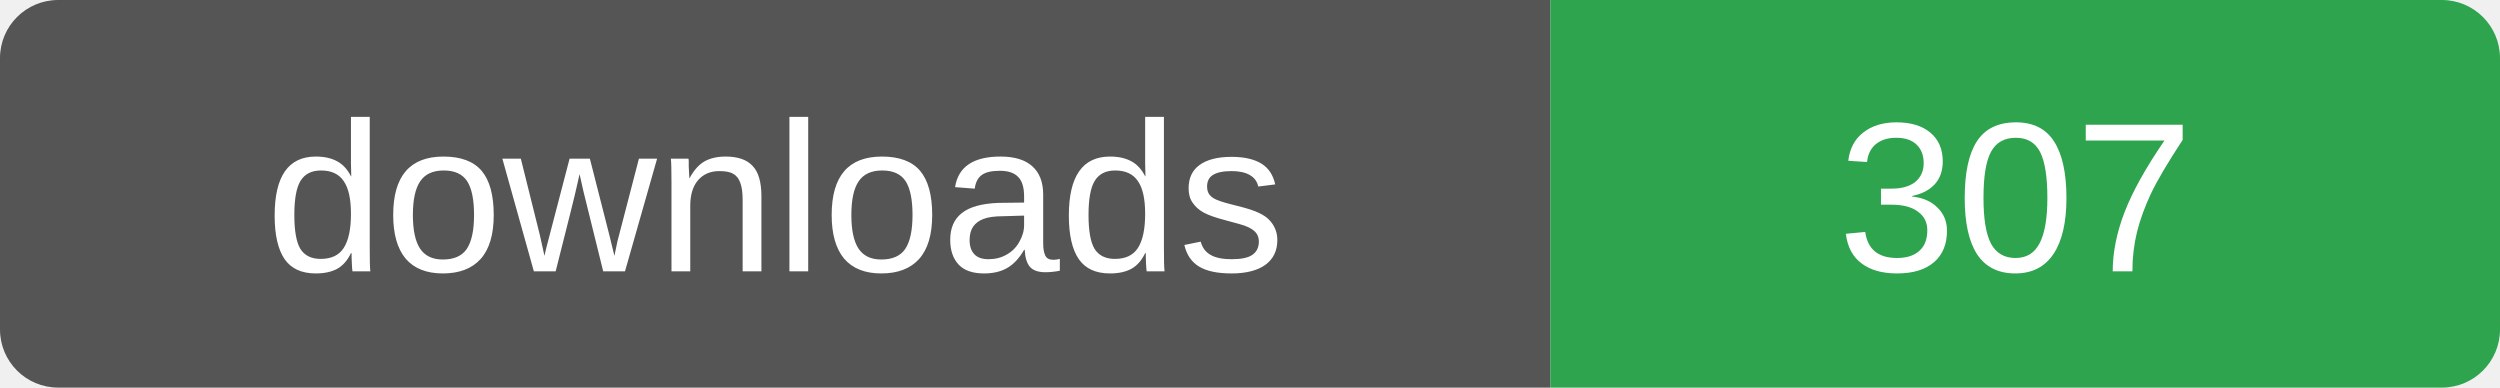
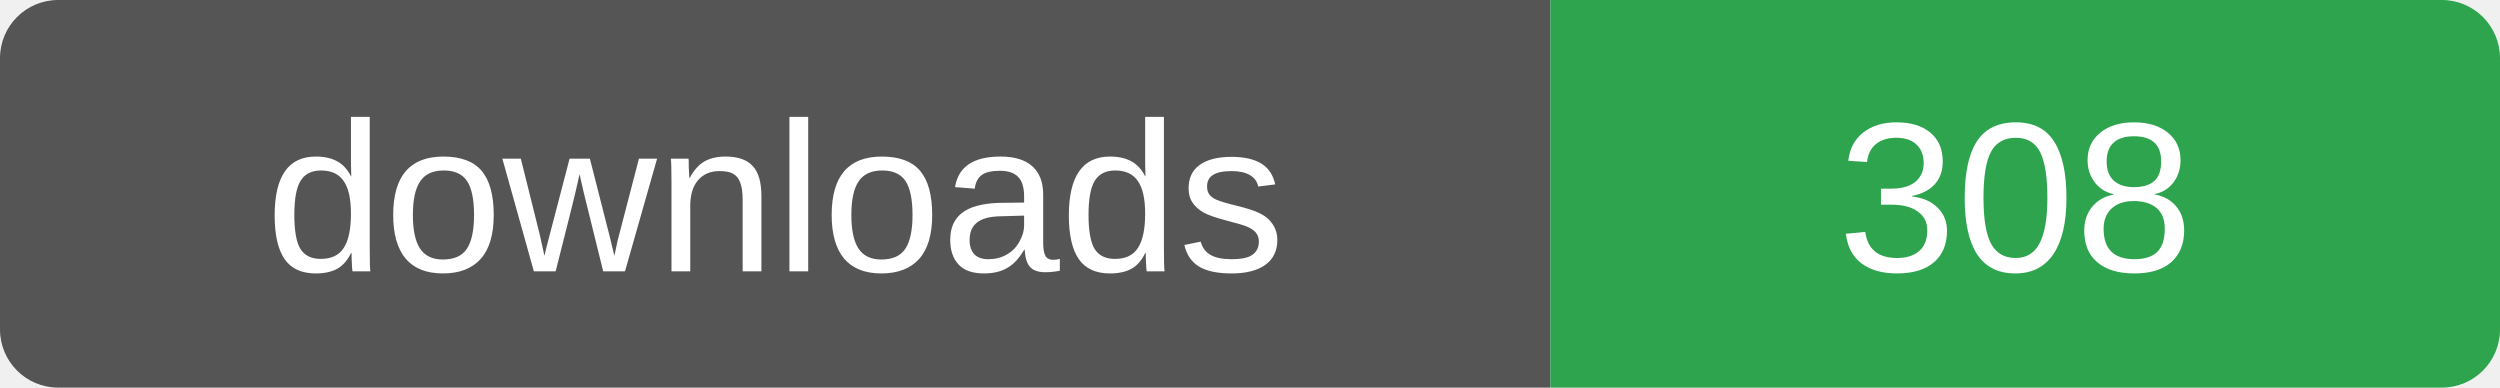
- <svg xmlns="http://www.w3.org/2000/svg" width="129" height="20" role="img" aria-label="downloads: 307">
+ <svg xmlns="http://www.w3.org/2000/svg" width="129" height="20" role="img" aria-label="downloads: 308">
  <clipPath id="r">
    <rect width="129" height="20" rx="3" />
  </clipPath>
  <g clip-path="url(#r)">
    <rect width="80" height="20" fill="#555" />
    <rect x="80" width="49" height="20" fill="#2ea44f" />
  </g>
  <g fill="#fff" font-family="Verdana,Arial,sans-serif" font-size="11" text-anchor="middle">
    <text x="40" y="14">downloads</text>
-     <text x="104" y="14">307</text>
+     <text x="104" y="14">308</text>
  </g>
</svg>
